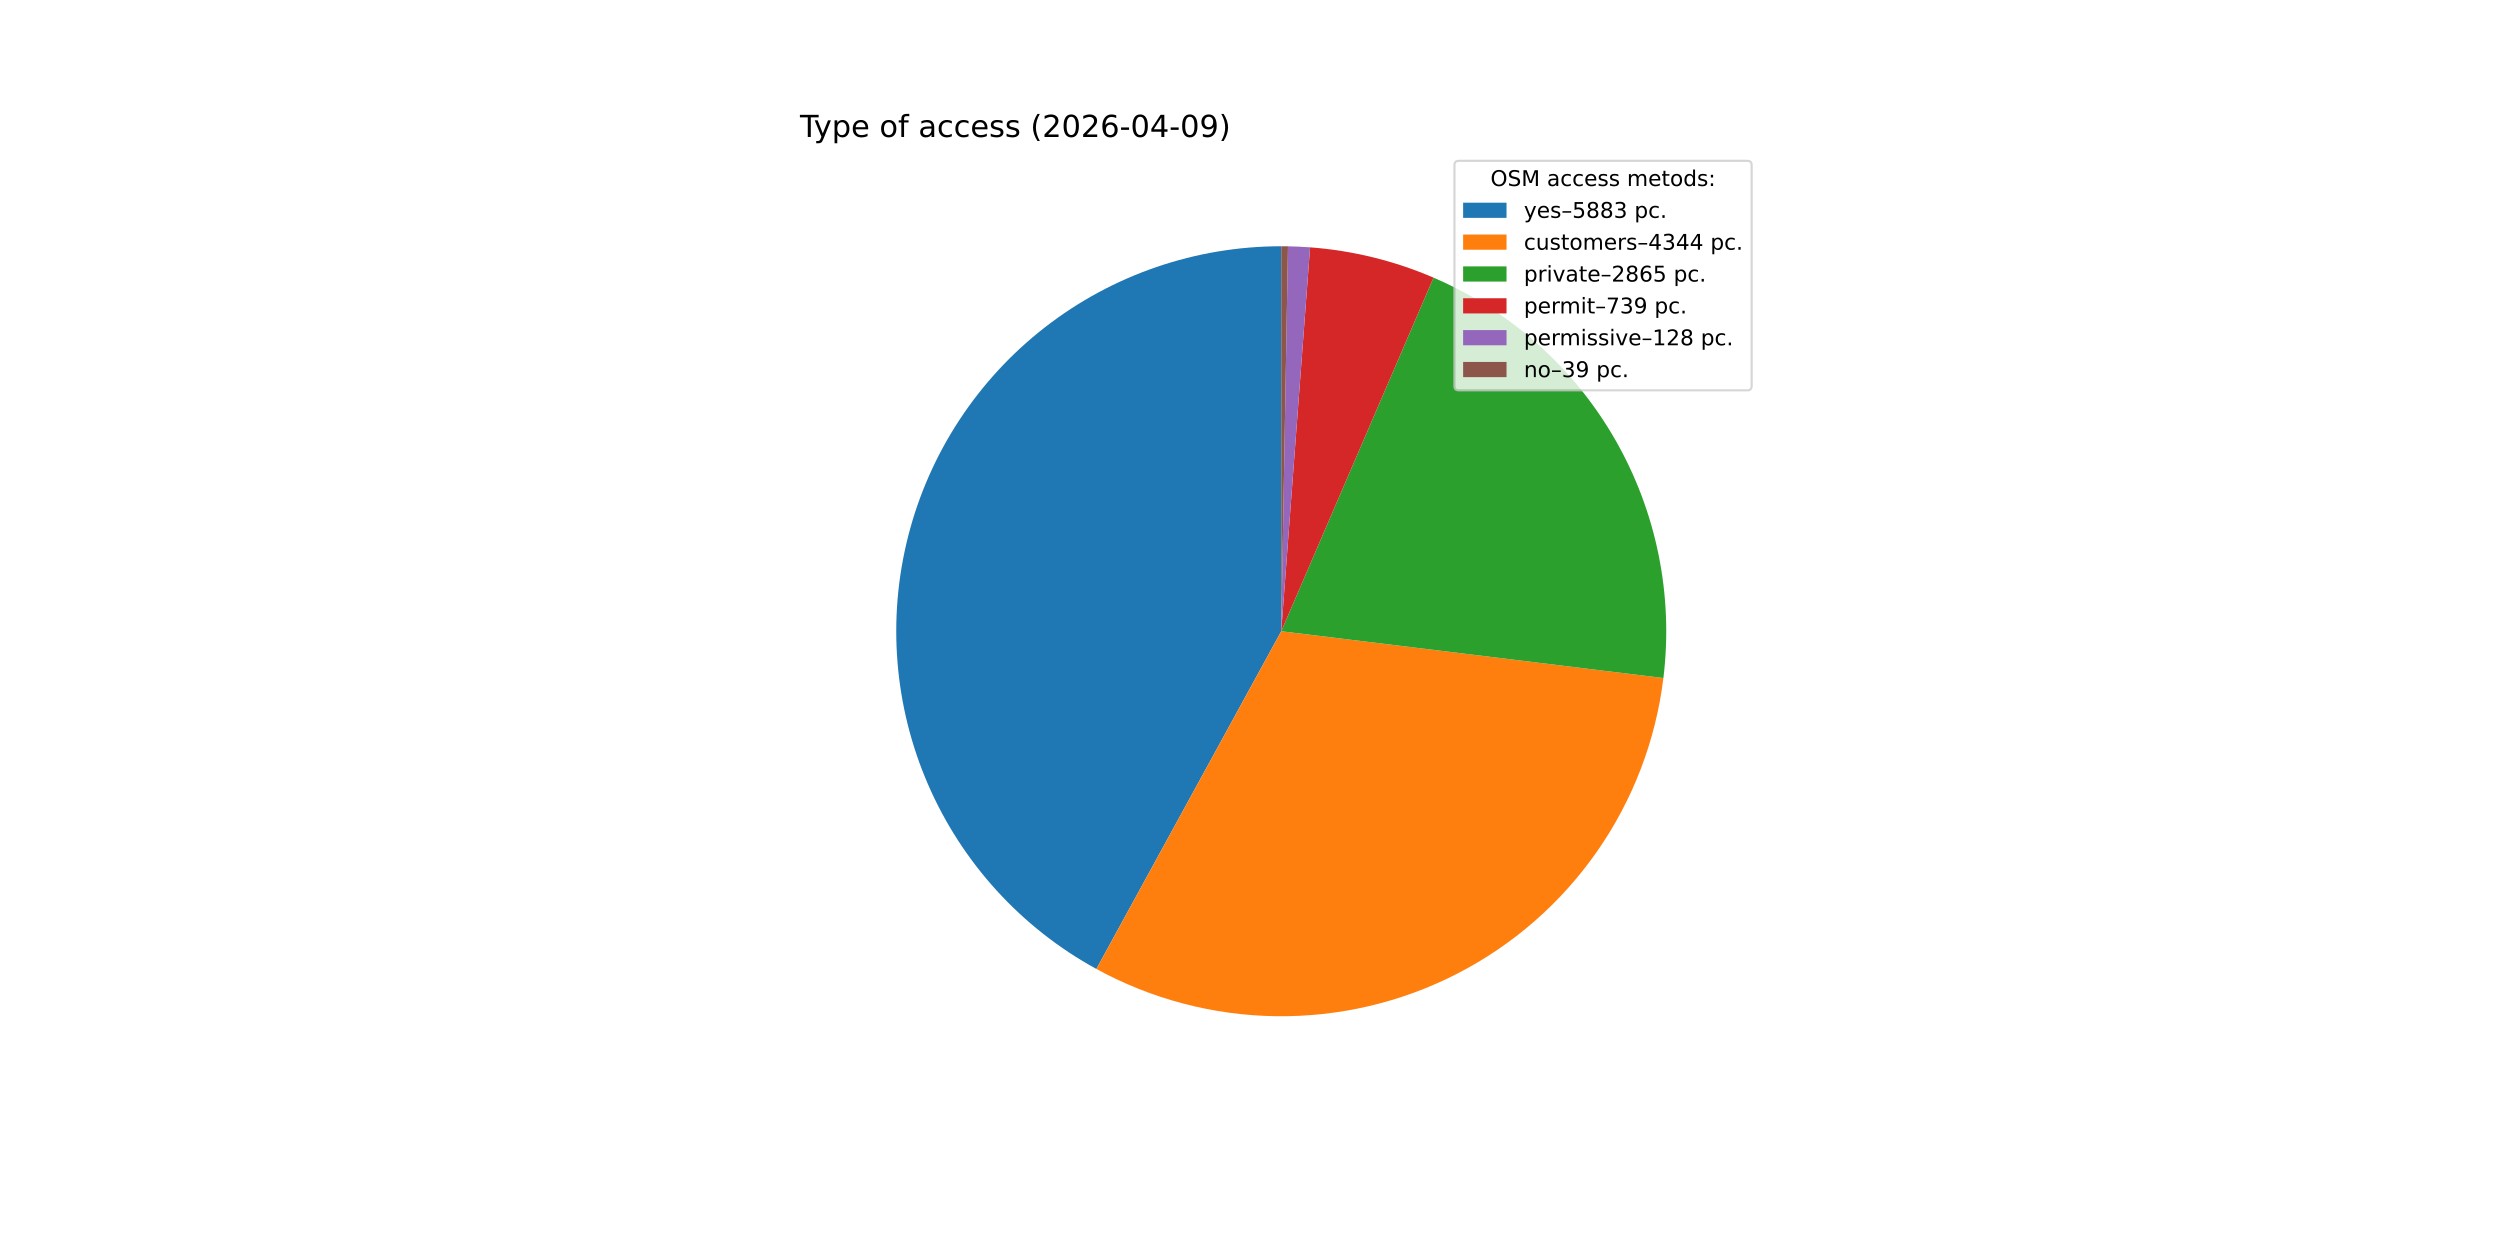
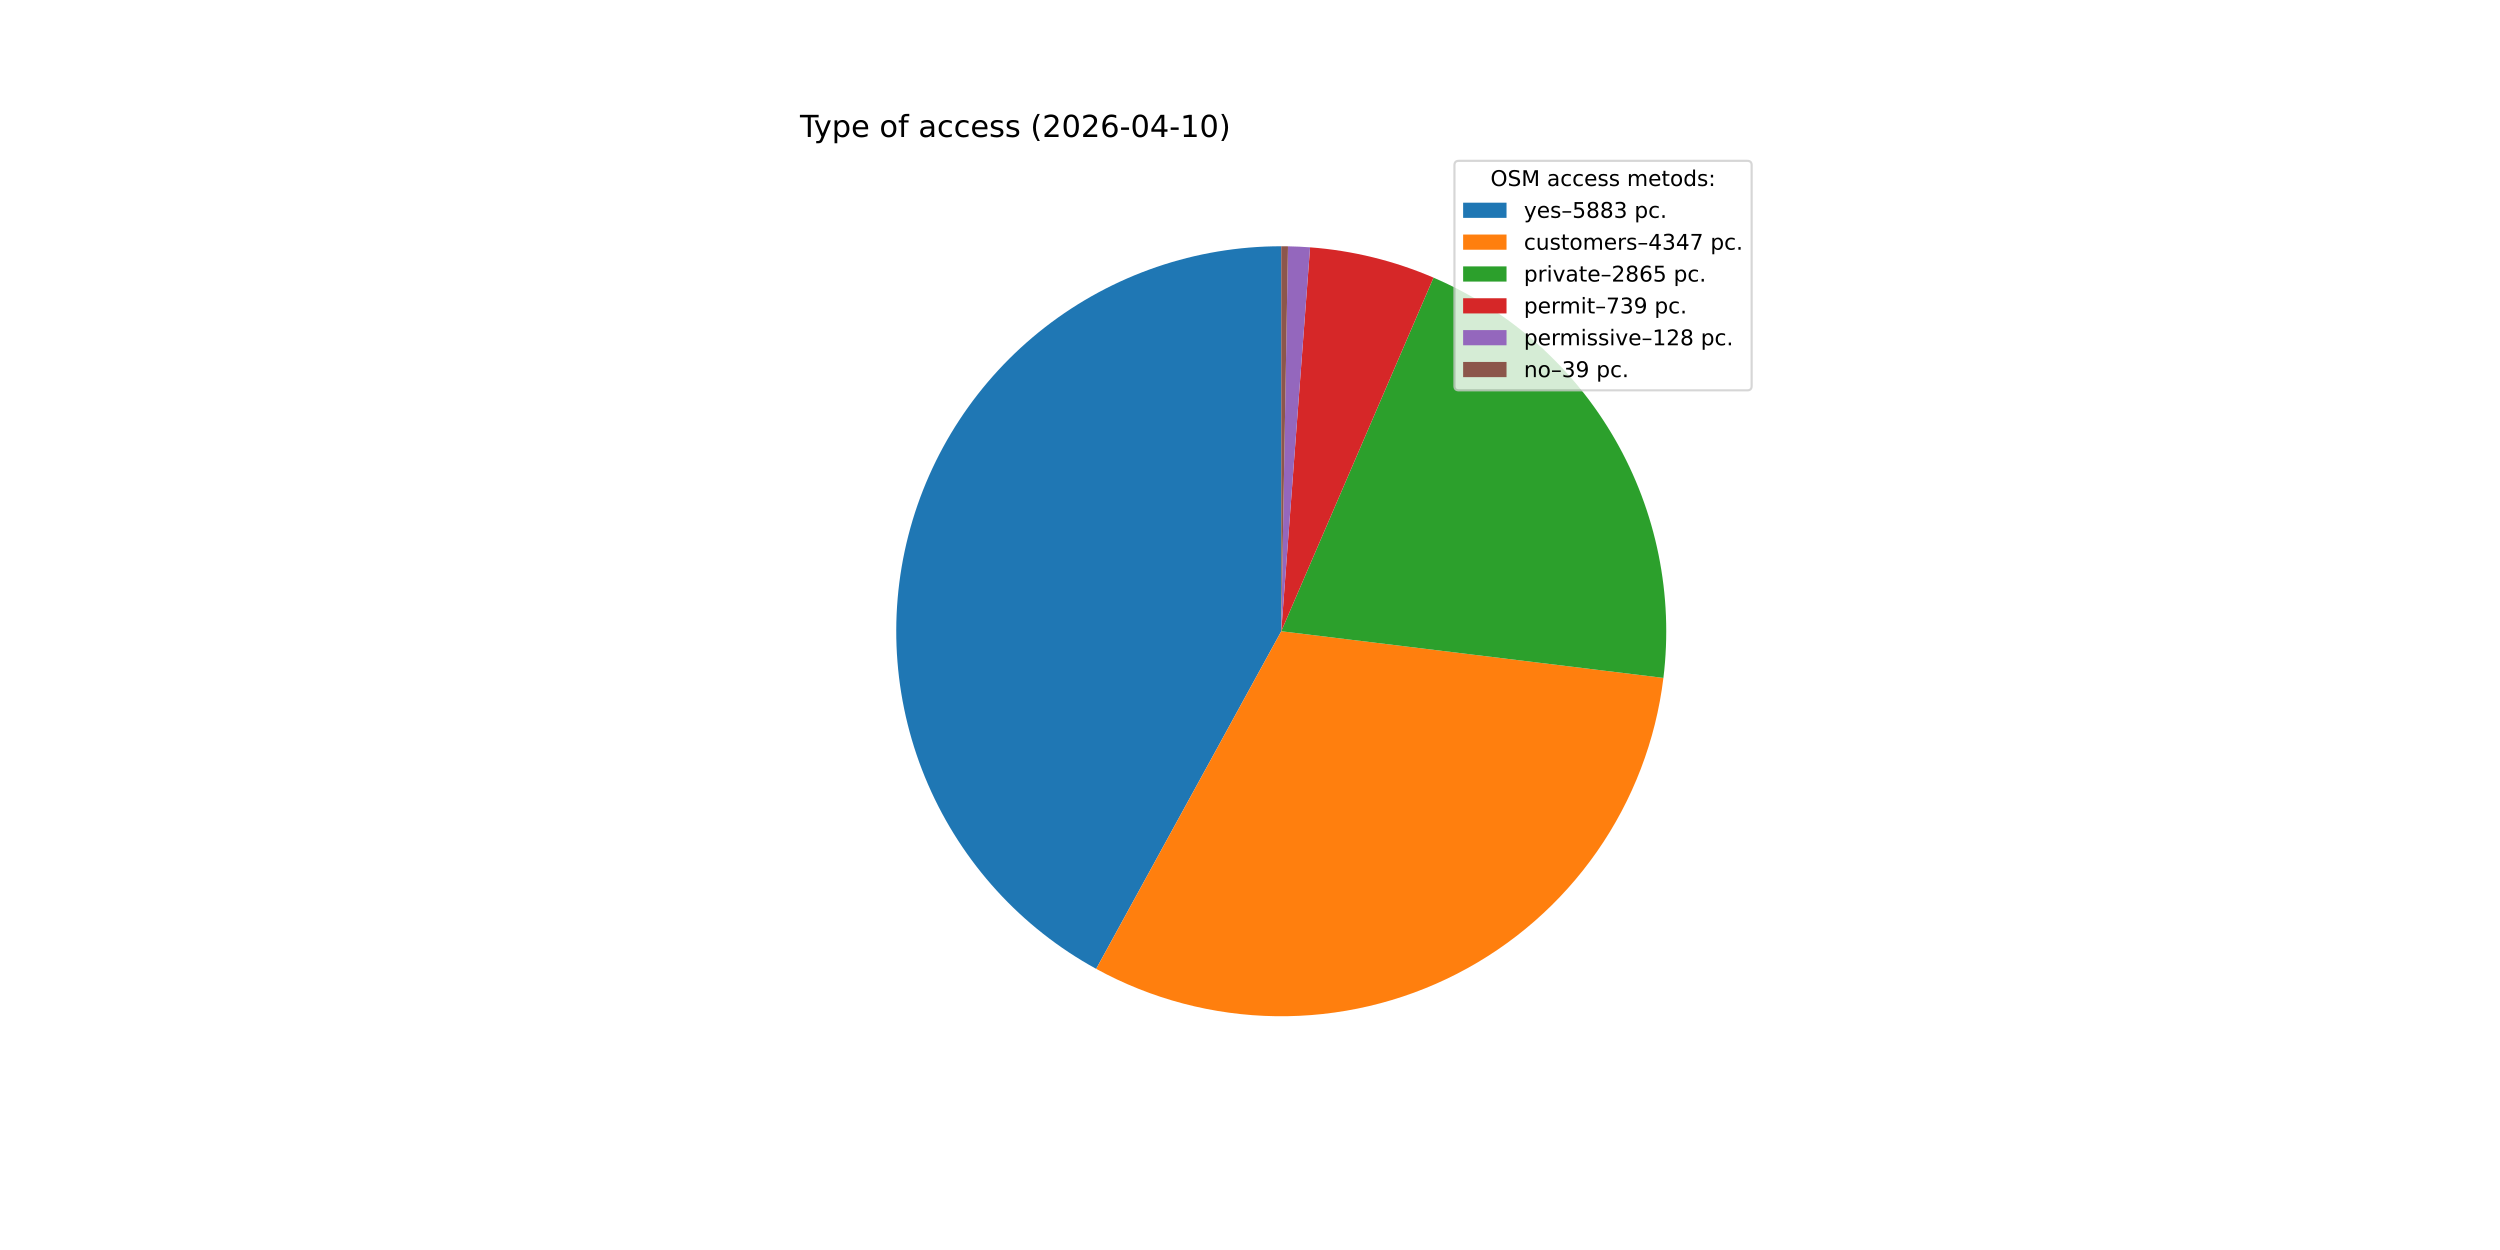
<svg xmlns="http://www.w3.org/2000/svg" xmlns:xlink="http://www.w3.org/1999/xlink" width="1152pt" height="576pt" viewBox="0 0 1152 576" version="1.1">
  <defs>
    <style type="text/css">*{stroke-linejoin: round; stroke-linecap: butt}</style>
  </defs>
  <g id="figure_1">
    <g id="patch_1">
      <path d="M 0 576  L 1152 576  L 1152 0  L 0 0  z " style="fill: #ffffff" />
    </g>
    <g id="axes_1">
      <g id="patch_2">
-         <path d="M 590.4 113.472  C 551.01 113.472 512.719 126.591 481.605 150.747  C 450.491 174.903 428.291 208.747 418.528 246.909  C 408.765 285.07 411.984 325.417 427.674 361.548  C 443.365 397.678 470.65 427.574 505.201 446.491  L 590.4 290.88  z " style="fill: #1f77b4" />
+         <path d="M 590.4 113.472  C 551.018 113.472 512.736 126.585 481.625 150.732  C 450.514 174.878 428.312 208.71 418.54 246.86  C 408.768 285.01 411.972 325.349 427.644 361.479  C 443.316 397.608 470.581 427.51 505.113 446.443  L 590.4 290.88  z " style="fill: #1f77b4" />
      </g>
      <g id="patch_3">
-         <path d="M 505.201 446.491  C 530.611 460.403 559.045 467.882 588.011 468.272  C 616.977 468.662 645.603 461.951 671.378 448.729  C 697.152 435.506 719.301 416.169 735.88 392.414  C 752.459 368.659 762.971 341.2 766.492 312.447  L 590.4 290.88  z " style="fill: #ff7f0e" />
+         <path d="M 505.113 446.443  C 530.527 460.376 558.972 467.871 587.952 468.271  C 616.932 468.671 645.573 461.963 671.362 448.737  C 697.15 435.511 719.309 416.164 735.893 392.395  C 752.477 368.626 762.987 341.152 766.5 312.383  L 590.4 290.88  z " style="fill: #ff7f0e" />
      </g>
      <g id="patch_4">
-         <path d="M 766.492 312.447  C 771.154 274.382 763.351 235.814 744.258 202.556  C 725.166 169.297 695.795 143.11 660.574 127.941  L 590.4 290.88  z " style="fill: #2ca02c" />
+         <path d="M 766.5 312.383  C 771.147 274.325 763.334 235.767 744.238 202.521  C 725.143 169.274 695.775 143.097 660.56 127.935  L 590.4 290.88  z " style="fill: #2ca02c" />
      </g>
      <g id="patch_5">
-         <path d="M 660.574 127.941  C 651.561 124.059 642.241 120.932 632.711 118.591  C 623.18 116.251 613.472 114.705 603.686 113.97  L 590.4 290.88  z " style="fill: #d62728" />
+         <path d="M 660.56 127.935  C 651.548 124.055 642.23 120.929 632.702 118.589  C 623.173 116.25 613.467 114.705 603.683 113.97  L 590.4 290.88  z " style="fill: #d62728" />
      </g>
      <g id="patch_6">
-         <path d="M 603.686 113.97  C 601.992 113.843 600.296 113.74 598.599 113.662  C 596.902 113.583 595.204 113.529 593.505 113.499  L 590.4 290.88  z " style="fill: #9467bd" />
+         <path d="M 603.683 113.97  C 601.99 113.843 600.294 113.74 598.597 113.661  C 596.901 113.583 595.203 113.529 593.505 113.499  L 590.4 290.88  z " style="fill: #9467bd" />
      </g>
      <g id="patch_7">
-         <path d="M 593.505 113.499  C 592.988 113.49 592.47 113.483 591.953 113.479  C 591.435 113.474 590.918 113.472 590.4 113.472  L 590.4 290.88  z " style="fill: #8c564b" />
+         <path d="M 593.505 113.499  C 592.987 113.49 592.47 113.483 591.953 113.479  C 591.435 113.474 590.918 113.472 590.4 113.472  L 590.4 290.88  z " style="fill: #8c564b" />
      </g>
      <g id="matplotlib.axis_1" />
      <g id="matplotlib.axis_2" />
      <g id="text_1">
        <g transform="translate(368.64 63.12) scale(0.14 -0.14)">
          <defs>
            <path id="DejaVuSans-54" d="M -19 4666  L 3928 4666  L 3928 4134  L 2272 4134  L 2272 0  L 1638 0  L 1638 4134  L -19 4134  L -19 4666  z " transform="scale(0.015625)" />
            <path id="DejaVuSans-79" d="M 2059 -325  Q 1816 -950 1584 -1140  Q 1353 -1331 966 -1331  L 506 -1331  L 506 -850  L 844 -850  Q 1081 -850 1212 -737  Q 1344 -625 1503 -206  L 1606 56  L 191 3500  L 800 3500  L 1894 763  L 2988 3500  L 3597 3500  L 2059 -325  z " transform="scale(0.015625)" />
            <path id="DejaVuSans-70" d="M 1159 525  L 1159 -1331  L 581 -1331  L 581 3500  L 1159 3500  L 1159 2969  Q 1341 3281 1617 3432  Q 1894 3584 2278 3584  Q 2916 3584 3314 3078  Q 3713 2572 3713 1747  Q 3713 922 3314 415  Q 2916 -91 2278 -91  Q 1894 -91 1617 61  Q 1341 213 1159 525  z M 3116 1747  Q 3116 2381 2855 2742  Q 2594 3103 2138 3103  Q 1681 3103 1420 2742  Q 1159 2381 1159 1747  Q 1159 1113 1420 752  Q 1681 391 2138 391  Q 2594 391 2855 752  Q 3116 1113 3116 1747  z " transform="scale(0.015625)" />
            <path id="DejaVuSans-65" d="M 3597 1894  L 3597 1613  L 953 1613  Q 991 1019 1311 708  Q 1631 397 2203 397  Q 2534 397 2845 478  Q 3156 559 3463 722  L 3463 178  Q 3153 47 2828 -22  Q 2503 -91 2169 -91  Q 1331 -91 842 396  Q 353 884 353 1716  Q 353 2575 817 3079  Q 1281 3584 2069 3584  Q 2775 3584 3186 3129  Q 3597 2675 3597 1894  z M 3022 2063  Q 3016 2534 2758 2815  Q 2500 3097 2075 3097  Q 1594 3097 1305 2825  Q 1016 2553 972 2059  L 3022 2063  z " transform="scale(0.015625)" />
            <path id="DejaVuSans-20" transform="scale(0.015625)" />
            <path id="DejaVuSans-6f" d="M 1959 3097  Q 1497 3097 1228 2736  Q 959 2375 959 1747  Q 959 1119 1226 758  Q 1494 397 1959 397  Q 2419 397 2687 759  Q 2956 1122 2956 1747  Q 2956 2369 2687 2733  Q 2419 3097 1959 3097  z M 1959 3584  Q 2709 3584 3137 3096  Q 3566 2609 3566 1747  Q 3566 888 3137 398  Q 2709 -91 1959 -91  Q 1206 -91 779 398  Q 353 888 353 1747  Q 353 2609 779 3096  Q 1206 3584 1959 3584  z " transform="scale(0.015625)" />
            <path id="DejaVuSans-66" d="M 2375 4863  L 2375 4384  L 1825 4384  Q 1516 4384 1395 4259  Q 1275 4134 1275 3809  L 1275 3500  L 2222 3500  L 2222 3053  L 1275 3053  L 1275 0  L 697 0  L 697 3053  L 147 3053  L 147 3500  L 697 3500  L 697 3744  Q 697 4328 969 4595  Q 1241 4863 1831 4863  L 2375 4863  z " transform="scale(0.015625)" />
            <path id="DejaVuSans-61" d="M 2194 1759  Q 1497 1759 1228 1600  Q 959 1441 959 1056  Q 959 750 1161 570  Q 1363 391 1709 391  Q 2188 391 2477 730  Q 2766 1069 2766 1631  L 2766 1759  L 2194 1759  z M 3341 1997  L 3341 0  L 2766 0  L 2766 531  Q 2569 213 2275 61  Q 1981 -91 1556 -91  Q 1019 -91 701 211  Q 384 513 384 1019  Q 384 1609 779 1909  Q 1175 2209 1959 2209  L 2766 2209  L 2766 2266  Q 2766 2663 2505 2880  Q 2244 3097 1772 3097  Q 1472 3097 1187 3025  Q 903 2953 641 2809  L 641 3341  Q 956 3463 1253 3523  Q 1550 3584 1831 3584  Q 2591 3584 2966 3190  Q 3341 2797 3341 1997  z " transform="scale(0.015625)" />
            <path id="DejaVuSans-63" d="M 3122 3366  L 3122 2828  Q 2878 2963 2633 3030  Q 2388 3097 2138 3097  Q 1578 3097 1268 2742  Q 959 2388 959 1747  Q 959 1106 1268 751  Q 1578 397 2138 397  Q 2388 397 2633 464  Q 2878 531 3122 666  L 3122 134  Q 2881 22 2623 -34  Q 2366 -91 2075 -91  Q 1284 -91 818 406  Q 353 903 353 1747  Q 353 2603 823 3093  Q 1294 3584 2113 3584  Q 2378 3584 2631 3529  Q 2884 3475 3122 3366  z " transform="scale(0.015625)" />
            <path id="DejaVuSans-73" d="M 2834 3397  L 2834 2853  Q 2591 2978 2328 3040  Q 2066 3103 1784 3103  Q 1356 3103 1142 2972  Q 928 2841 928 2578  Q 928 2378 1081 2264  Q 1234 2150 1697 2047  L 1894 2003  Q 2506 1872 2764 1633  Q 3022 1394 3022 966  Q 3022 478 2636 193  Q 2250 -91 1575 -91  Q 1294 -91 989 -36  Q 684 19 347 128  L 347 722  Q 666 556 975 473  Q 1284 391 1588 391  Q 1994 391 2212 530  Q 2431 669 2431 922  Q 2431 1156 2273 1281  Q 2116 1406 1581 1522  L 1381 1569  Q 847 1681 609 1914  Q 372 2147 372 2553  Q 372 3047 722 3315  Q 1072 3584 1716 3584  Q 2034 3584 2315 3537  Q 2597 3491 2834 3397  z " transform="scale(0.015625)" />
            <path id="DejaVuSans-28" d="M 1984 4856  Q 1566 4138 1362 3434  Q 1159 2731 1159 2009  Q 1159 1288 1364 580  Q 1569 -128 1984 -844  L 1484 -844  Q 1016 -109 783 600  Q 550 1309 550 2009  Q 550 2706 781 3412  Q 1013 4119 1484 4856  L 1984 4856  z " transform="scale(0.015625)" />
            <path id="DejaVuSans-32" d="M 1228 531  L 3431 531  L 3431 0  L 469 0  L 469 531  Q 828 903 1448 1529  Q 2069 2156 2228 2338  Q 2531 2678 2651 2914  Q 2772 3150 2772 3378  Q 2772 3750 2511 3984  Q 2250 4219 1831 4219  Q 1534 4219 1204 4116  Q 875 4013 500 3803  L 500 4441  Q 881 4594 1212 4672  Q 1544 4750 1819 4750  Q 2544 4750 2975 4387  Q 3406 4025 3406 3419  Q 3406 3131 3298 2873  Q 3191 2616 2906 2266  Q 2828 2175 2409 1742  Q 1991 1309 1228 531  z " transform="scale(0.015625)" />
            <path id="DejaVuSans-30" d="M 2034 4250  Q 1547 4250 1301 3770  Q 1056 3291 1056 2328  Q 1056 1369 1301 889  Q 1547 409 2034 409  Q 2525 409 2770 889  Q 3016 1369 3016 2328  Q 3016 3291 2770 3770  Q 2525 4250 2034 4250  z M 2034 4750  Q 2819 4750 3233 4129  Q 3647 3509 3647 2328  Q 3647 1150 3233 529  Q 2819 -91 2034 -91  Q 1250 -91 836 529  Q 422 1150 422 2328  Q 422 3509 836 4129  Q 1250 4750 2034 4750  z " transform="scale(0.015625)" />
            <path id="DejaVuSans-36" d="M 2113 2584  Q 1688 2584 1439 2293  Q 1191 2003 1191 1497  Q 1191 994 1439 701  Q 1688 409 2113 409  Q 2538 409 2786 701  Q 3034 994 3034 1497  Q 3034 2003 2786 2293  Q 2538 2584 2113 2584  z M 3366 4563  L 3366 3988  Q 3128 4100 2886 4159  Q 2644 4219 2406 4219  Q 1781 4219 1451 3797  Q 1122 3375 1075 2522  Q 1259 2794 1537 2939  Q 1816 3084 2150 3084  Q 2853 3084 3261 2657  Q 3669 2231 3669 1497  Q 3669 778 3244 343  Q 2819 -91 2113 -91  Q 1303 -91 875 529  Q 447 1150 447 2328  Q 447 3434 972 4092  Q 1497 4750 2381 4750  Q 2619 4750 2861 4703  Q 3103 4656 3366 4563  z " transform="scale(0.015625)" />
            <path id="DejaVuSans-2d" d="M 313 2009  L 1997 2009  L 1997 1497  L 313 1497  L 313 2009  z " transform="scale(0.015625)" />
            <path id="DejaVuSans-34" d="M 2419 4116  L 825 1625  L 2419 1625  L 2419 4116  z M 2253 4666  L 3047 4666  L 3047 1625  L 3713 1625  L 3713 1100  L 3047 1100  L 3047 0  L 2419 0  L 2419 1100  L 313 1100  L 313 1709  L 2253 4666  z " transform="scale(0.015625)" />
-             <path id="DejaVuSans-39" d="M 703 97  L 703 672  Q 941 559 1184 500  Q 1428 441 1663 441  Q 2288 441 2617 861  Q 2947 1281 2994 2138  Q 2813 1869 2534 1725  Q 2256 1581 1919 1581  Q 1219 1581 811 2004  Q 403 2428 403 3163  Q 403 3881 828 4315  Q 1253 4750 1959 4750  Q 2769 4750 3195 4129  Q 3622 3509 3622 2328  Q 3622 1225 3098 567  Q 2575 -91 1691 -91  Q 1453 -91 1209 -44  Q 966 3 703 97  z M 1959 2075  Q 2384 2075 2632 2365  Q 2881 2656 2881 3163  Q 2881 3666 2632 3958  Q 2384 4250 1959 4250  Q 1534 4250 1286 3958  Q 1038 3666 1038 3163  Q 1038 2656 1286 2365  Q 1534 2075 1959 2075  z " transform="scale(0.015625)" />
+             <path id="DejaVuSans-31" d="M 794 531  L 1825 531  L 1825 4091  L 703 3866  L 703 4441  L 1819 4666  L 2450 4666  L 2450 531  L 3481 531  L 3481 0  L 794 0  L 794 531  z " transform="scale(0.015625)" />
            <path id="DejaVuSans-29" d="M 513 4856  L 1013 4856  Q 1481 4119 1714 3412  Q 1947 2706 1947 2009  Q 1947 1309 1714 600  Q 1481 -109 1013 -844  L 513 -844  Q 928 -128 1133 580  Q 1338 1288 1338 2009  Q 1338 2731 1133 3434  Q 928 4138 513 4856  z " transform="scale(0.015625)" />
          </defs>
          <use xlink:href="#DejaVuSans-54" />
          <use xlink:href="#DejaVuSans-79" x="45.459" />
          <use xlink:href="#DejaVuSans-70" x="104.639" />
          <use xlink:href="#DejaVuSans-65" x="168.115" />
          <use xlink:href="#DejaVuSans-20" x="229.639" />
          <use xlink:href="#DejaVuSans-6f" x="261.426" />
          <use xlink:href="#DejaVuSans-66" x="322.607" />
          <use xlink:href="#DejaVuSans-20" x="357.812" />
          <use xlink:href="#DejaVuSans-61" x="389.6" />
          <use xlink:href="#DejaVuSans-63" x="450.879" />
          <use xlink:href="#DejaVuSans-63" x="505.859" />
          <use xlink:href="#DejaVuSans-65" x="560.84" />
          <use xlink:href="#DejaVuSans-73" x="622.363" />
          <use xlink:href="#DejaVuSans-73" x="674.463" />
          <use xlink:href="#DejaVuSans-20" x="726.562" />
          <use xlink:href="#DejaVuSans-28" x="758.35" />
          <use xlink:href="#DejaVuSans-32" x="797.363" />
          <use xlink:href="#DejaVuSans-30" x="860.986" />
          <use xlink:href="#DejaVuSans-32" x="924.609" />
          <use xlink:href="#DejaVuSans-36" x="988.232" />
          <use xlink:href="#DejaVuSans-2d" x="1051.855" />
          <use xlink:href="#DejaVuSans-30" x="1087.939" />
          <use xlink:href="#DejaVuSans-34" x="1151.562" />
          <use xlink:href="#DejaVuSans-2d" x="1215.186" />
-           <use xlink:href="#DejaVuSans-30" x="1251.27" />
-           <use xlink:href="#DejaVuSans-39" x="1314.893" />
+           <use xlink:href="#DejaVuSans-31" x="1251.27" />
+           <use xlink:href="#DejaVuSans-30" x="1314.893" />
          <use xlink:href="#DejaVuSans-29" x="1378.516" />
        </g>
      </g>
      <g id="legend_1">
        <g id="patch_8">
          <path d="M 672.208 179.867  L 805.16 179.867  Q 807.16 179.867 807.16 177.867  L 807.16 76.12  Q 807.16 74.12 805.16 74.12  L 672.208 74.12  Q 670.208 74.12 670.208 76.12  L 670.208 177.867  Q 670.208 179.867 672.208 179.867  z " style="fill: #ffffff; opacity: 0.8; stroke: #cccccc; stroke-linejoin: miter" />
        </g>
        <g id="text_2">
          <g transform="translate(686.8038 85.71844) scale(0.1 -0.1)">
            <defs>
              <path id="DejaVuSans-4f" d="M 2522 4238  Q 1834 4238 1429 3725  Q 1025 3213 1025 2328  Q 1025 1447 1429 934  Q 1834 422 2522 422  Q 3209 422 3611 934  Q 4013 1447 4013 2328  Q 4013 3213 3611 3725  Q 3209 4238 2522 4238  z M 2522 4750  Q 3503 4750 4090 4092  Q 4678 3434 4678 2328  Q 4678 1225 4090 567  Q 3503 -91 2522 -91  Q 1538 -91 948 565  Q 359 1222 359 2328  Q 359 3434 948 4092  Q 1538 4750 2522 4750  z " transform="scale(0.015625)" />
              <path id="DejaVuSans-53" d="M 3425 4513  L 3425 3897  Q 3066 4069 2747 4153  Q 2428 4238 2131 4238  Q 1616 4238 1336 4038  Q 1056 3838 1056 3469  Q 1056 3159 1242 3001  Q 1428 2844 1947 2747  L 2328 2669  Q 3034 2534 3370 2195  Q 3706 1856 3706 1288  Q 3706 609 3251 259  Q 2797 -91 1919 -91  Q 1588 -91 1214 -16  Q 841 59 441 206  L 441 856  Q 825 641 1194 531  Q 1563 422 1919 422  Q 2459 422 2753 634  Q 3047 847 3047 1241  Q 3047 1584 2836 1778  Q 2625 1972 2144 2069  L 1759 2144  Q 1053 2284 737 2584  Q 422 2884 422 3419  Q 422 4038 858 4394  Q 1294 4750 2059 4750  Q 2388 4750 2728 4690  Q 3069 4631 3425 4513  z " transform="scale(0.015625)" />
              <path id="DejaVuSans-4d" d="M 628 4666  L 1569 4666  L 2759 1491  L 3956 4666  L 4897 4666  L 4897 0  L 4281 0  L 4281 4097  L 3078 897  L 2444 897  L 1241 4097  L 1241 0  L 628 0  L 628 4666  z " transform="scale(0.015625)" />
              <path id="DejaVuSans-6d" d="M 3328 2828  Q 3544 3216 3844 3400  Q 4144 3584 4550 3584  Q 5097 3584 5394 3201  Q 5691 2819 5691 2113  L 5691 0  L 5113 0  L 5113 2094  Q 5113 2597 4934 2840  Q 4756 3084 4391 3084  Q 3944 3084 3684 2787  Q 3425 2491 3425 1978  L 3425 0  L 2847 0  L 2847 2094  Q 2847 2600 2669 2842  Q 2491 3084 2119 3084  Q 1678 3084 1418 2786  Q 1159 2488 1159 1978  L 1159 0  L 581 0  L 581 3500  L 1159 3500  L 1159 2956  Q 1356 3278 1631 3431  Q 1906 3584 2284 3584  Q 2666 3584 2933 3390  Q 3200 3197 3328 2828  z " transform="scale(0.015625)" />
              <path id="DejaVuSans-74" d="M 1172 4494  L 1172 3500  L 2356 3500  L 2356 3053  L 1172 3053  L 1172 1153  Q 1172 725 1289 603  Q 1406 481 1766 481  L 2356 481  L 2356 0  L 1766 0  Q 1100 0 847 248  Q 594 497 594 1153  L 594 3053  L 172 3053  L 172 3500  L 594 3500  L 594 4494  L 1172 4494  z " transform="scale(0.015625)" />
              <path id="DejaVuSans-64" d="M 2906 2969  L 2906 4863  L 3481 4863  L 3481 0  L 2906 0  L 2906 525  Q 2725 213 2448 61  Q 2172 -91 1784 -91  Q 1150 -91 751 415  Q 353 922 353 1747  Q 353 2572 751 3078  Q 1150 3584 1784 3584  Q 2172 3584 2448 3432  Q 2725 3281 2906 2969  z M 947 1747  Q 947 1113 1208 752  Q 1469 391 1925 391  Q 2381 391 2643 752  Q 2906 1113 2906 1747  Q 2906 2381 2643 2742  Q 2381 3103 1925 3103  Q 1469 3103 1208 2742  Q 947 2381 947 1747  z " transform="scale(0.015625)" />
              <path id="DejaVuSans-3a" d="M 750 794  L 1409 794  L 1409 0  L 750 0  L 750 794  z M 750 3309  L 1409 3309  L 1409 2516  L 750 2516  L 750 3309  z " transform="scale(0.015625)" />
            </defs>
            <use xlink:href="#DejaVuSans-4f" />
            <use xlink:href="#DejaVuSans-53" x="78.711" />
            <use xlink:href="#DejaVuSans-4d" x="142.188" />
            <use xlink:href="#DejaVuSans-20" x="228.467" />
            <use xlink:href="#DejaVuSans-61" x="260.254" />
            <use xlink:href="#DejaVuSans-63" x="321.533" />
            <use xlink:href="#DejaVuSans-63" x="376.514" />
            <use xlink:href="#DejaVuSans-65" x="431.494" />
            <use xlink:href="#DejaVuSans-73" x="493.018" />
            <use xlink:href="#DejaVuSans-73" x="545.117" />
            <use xlink:href="#DejaVuSans-20" x="597.217" />
            <use xlink:href="#DejaVuSans-6d" x="629.004" />
            <use xlink:href="#DejaVuSans-65" x="726.416" />
            <use xlink:href="#DejaVuSans-74" x="787.939" />
            <use xlink:href="#DejaVuSans-6f" x="827.148" />
            <use xlink:href="#DejaVuSans-64" x="888.33" />
            <use xlink:href="#DejaVuSans-73" x="951.807" />
            <use xlink:href="#DejaVuSans-3a" x="1003.906" />
          </g>
        </g>
        <g id="patch_9">
          <path d="M 674.208 100.397  L 694.208 100.397  L 694.208 93.397  L 674.208 93.397  z " style="fill: #1f77b4" />
        </g>
        <g id="text_3">
          <g transform="translate(702.2084 100.3966) scale(0.1 -0.1)">
            <defs>
              <path id="DejaVuSans-2013" d="M 313 1978  L 2888 1978  L 2888 1528  L 313 1528  L 313 1978  z " transform="scale(0.015625)" />
              <path id="DejaVuSans-35" d="M 691 4666  L 3169 4666  L 3169 4134  L 1269 4134  L 1269 2991  Q 1406 3038 1543 3061  Q 1681 3084 1819 3084  Q 2600 3084 3056 2656  Q 3513 2228 3513 1497  Q 3513 744 3044 326  Q 2575 -91 1722 -91  Q 1428 -91 1123 -41  Q 819 9 494 109  L 494 744  Q 775 591 1075 516  Q 1375 441 1709 441  Q 2250 441 2565 725  Q 2881 1009 2881 1497  Q 2881 1984 2565 2268  Q 2250 2553 1709 2553  Q 1456 2553 1204 2497  Q 953 2441 691 2322  L 691 4666  z " transform="scale(0.015625)" />
              <path id="DejaVuSans-38" d="M 2034 2216  Q 1584 2216 1326 1975  Q 1069 1734 1069 1313  Q 1069 891 1326 650  Q 1584 409 2034 409  Q 2484 409 2743 651  Q 3003 894 3003 1313  Q 3003 1734 2745 1975  Q 2488 2216 2034 2216  z M 1403 2484  Q 997 2584 770 2862  Q 544 3141 544 3541  Q 544 4100 942 4425  Q 1341 4750 2034 4750  Q 2731 4750 3128 4425  Q 3525 4100 3525 3541  Q 3525 3141 3298 2862  Q 3072 2584 2669 2484  Q 3125 2378 3379 2068  Q 3634 1759 3634 1313  Q 3634 634 3220 271  Q 2806 -91 2034 -91  Q 1263 -91 848 271  Q 434 634 434 1313  Q 434 1759 690 2068  Q 947 2378 1403 2484  z M 1172 3481  Q 1172 3119 1398 2916  Q 1625 2713 2034 2713  Q 2441 2713 2670 2916  Q 2900 3119 2900 3481  Q 2900 3844 2670 4047  Q 2441 4250 2034 4250  Q 1625 4250 1398 4047  Q 1172 3844 1172 3481  z " transform="scale(0.015625)" />
              <path id="DejaVuSans-33" d="M 2597 2516  Q 3050 2419 3304 2112  Q 3559 1806 3559 1356  Q 3559 666 3084 287  Q 2609 -91 1734 -91  Q 1441 -91 1130 -33  Q 819 25 488 141  L 488 750  Q 750 597 1062 519  Q 1375 441 1716 441  Q 2309 441 2620 675  Q 2931 909 2931 1356  Q 2931 1769 2642 2001  Q 2353 2234 1838 2234  L 1294 2234  L 1294 2753  L 1863 2753  Q 2328 2753 2575 2939  Q 2822 3125 2822 3475  Q 2822 3834 2567 4026  Q 2313 4219 1838 4219  Q 1578 4219 1281 4162  Q 984 4106 628 3988  L 628 4550  Q 988 4650 1302 4700  Q 1616 4750 1894 4750  Q 2613 4750 3031 4423  Q 3450 4097 3450 3541  Q 3450 3153 3228 2886  Q 3006 2619 2597 2516  z " transform="scale(0.015625)" />
              <path id="DejaVuSans-2e" d="M 684 794  L 1344 794  L 1344 0  L 684 0  L 684 794  z " transform="scale(0.015625)" />
            </defs>
            <use xlink:href="#DejaVuSans-79" />
            <use xlink:href="#DejaVuSans-65" x="59.18" />
            <use xlink:href="#DejaVuSans-73" x="120.703" />
            <use xlink:href="#DejaVuSans-2013" x="172.803" />
            <use xlink:href="#DejaVuSans-35" x="222.803" />
            <use xlink:href="#DejaVuSans-38" x="286.426" />
            <use xlink:href="#DejaVuSans-38" x="350.049" />
            <use xlink:href="#DejaVuSans-33" x="413.672" />
            <use xlink:href="#DejaVuSans-20" x="477.295" />
            <use xlink:href="#DejaVuSans-70" x="509.082" />
            <use xlink:href="#DejaVuSans-63" x="572.559" />
            <use xlink:href="#DejaVuSans-2e" x="627.539" />
          </g>
        </g>
        <g id="patch_10">
          <path d="M 674.208 115.075  L 694.208 115.075  L 694.208 108.075  L 674.208 108.075  z " style="fill: #ff7f0e" />
        </g>
        <g id="text_4">
          <g transform="translate(702.2084 115.0747) scale(0.1 -0.1)">
            <defs>
              <path id="DejaVuSans-75" d="M 544 1381  L 544 3500  L 1119 3500  L 1119 1403  Q 1119 906 1312 657  Q 1506 409 1894 409  Q 2359 409 2629 706  Q 2900 1003 2900 1516  L 2900 3500  L 3475 3500  L 3475 0  L 2900 0  L 2900 538  Q 2691 219 2414 64  Q 2138 -91 1772 -91  Q 1169 -91 856 284  Q 544 659 544 1381  z M 1991 3584  L 1991 3584  z " transform="scale(0.015625)" />
              <path id="DejaVuSans-72" d="M 2631 2963  Q 2534 3019 2420 3045  Q 2306 3072 2169 3072  Q 1681 3072 1420 2755  Q 1159 2438 1159 1844  L 1159 0  L 581 0  L 581 3500  L 1159 3500  L 1159 2956  Q 1341 3275 1631 3429  Q 1922 3584 2338 3584  Q 2397 3584 2469 3576  Q 2541 3569 2628 3553  L 2631 2963  z " transform="scale(0.015625)" />
+               <path id="DejaVuSans-37" d="M 525 4666  L 3525 4666  L 3525 4397  L 1831 0  L 1172 0  L 2766 4134  L 525 4134  L 525 4666  z " transform="scale(0.015625)" />
            </defs>
            <use xlink:href="#DejaVuSans-63" />
            <use xlink:href="#DejaVuSans-75" x="54.98" />
            <use xlink:href="#DejaVuSans-73" x="118.359" />
            <use xlink:href="#DejaVuSans-74" x="170.459" />
            <use xlink:href="#DejaVuSans-6f" x="209.668" />
            <use xlink:href="#DejaVuSans-6d" x="270.85" />
            <use xlink:href="#DejaVuSans-65" x="368.262" />
            <use xlink:href="#DejaVuSans-72" x="429.785" />
            <use xlink:href="#DejaVuSans-73" x="470.898" />
            <use xlink:href="#DejaVuSans-2013" x="522.998" />
            <use xlink:href="#DejaVuSans-34" x="572.998" />
            <use xlink:href="#DejaVuSans-33" x="636.621" />
            <use xlink:href="#DejaVuSans-34" x="700.244" />
-             <use xlink:href="#DejaVuSans-34" x="763.867" />
+             <use xlink:href="#DejaVuSans-37" x="763.867" />
            <use xlink:href="#DejaVuSans-20" x="827.49" />
            <use xlink:href="#DejaVuSans-70" x="859.277" />
            <use xlink:href="#DejaVuSans-63" x="922.754" />
            <use xlink:href="#DejaVuSans-2e" x="977.734" />
          </g>
        </g>
        <g id="patch_11">
          <path d="M 674.208 129.753  L 694.208 129.753  L 694.208 122.753  L 674.208 122.753  z " style="fill: #2ca02c" />
        </g>
        <g id="text_5">
          <g transform="translate(702.2084 129.7528) scale(0.1 -0.1)">
            <defs>
              <path id="DejaVuSans-69" d="M 603 3500  L 1178 3500  L 1178 0  L 603 0  L 603 3500  z M 603 4863  L 1178 4863  L 1178 4134  L 603 4134  L 603 4863  z " transform="scale(0.015625)" />
              <path id="DejaVuSans-76" d="M 191 3500  L 800 3500  L 1894 563  L 2988 3500  L 3597 3500  L 2284 0  L 1503 0  L 191 3500  z " transform="scale(0.015625)" />
            </defs>
            <use xlink:href="#DejaVuSans-70" />
            <use xlink:href="#DejaVuSans-72" x="63.477" />
            <use xlink:href="#DejaVuSans-69" x="104.59" />
            <use xlink:href="#DejaVuSans-76" x="132.373" />
            <use xlink:href="#DejaVuSans-61" x="191.553" />
            <use xlink:href="#DejaVuSans-74" x="252.832" />
            <use xlink:href="#DejaVuSans-65" x="292.041" />
            <use xlink:href="#DejaVuSans-2013" x="353.564" />
            <use xlink:href="#DejaVuSans-32" x="403.564" />
            <use xlink:href="#DejaVuSans-38" x="467.188" />
            <use xlink:href="#DejaVuSans-36" x="530.811" />
            <use xlink:href="#DejaVuSans-35" x="594.434" />
            <use xlink:href="#DejaVuSans-20" x="658.057" />
            <use xlink:href="#DejaVuSans-70" x="689.844" />
            <use xlink:href="#DejaVuSans-63" x="753.32" />
            <use xlink:href="#DejaVuSans-2e" x="808.301" />
          </g>
        </g>
        <g id="patch_12">
          <path d="M 674.208 144.431  L 694.208 144.431  L 694.208 137.431  L 674.208 137.431  z " style="fill: #d62728" />
        </g>
        <g id="text_6">
          <g transform="translate(702.2084 144.4309) scale(0.1 -0.1)">
            <defs>
-               <path id="DejaVuSans-37" d="M 525 4666  L 3525 4666  L 3525 4397  L 1831 0  L 1172 0  L 2766 4134  L 525 4134  L 525 4666  z " transform="scale(0.015625)" />
+               <path id="DejaVuSans-39" d="M 703 97  L 703 672  Q 941 559 1184 500  Q 1428 441 1663 441  Q 2288 441 2617 861  Q 2947 1281 2994 2138  Q 2813 1869 2534 1725  Q 2256 1581 1919 1581  Q 1219 1581 811 2004  Q 403 2428 403 3163  Q 403 3881 828 4315  Q 1253 4750 1959 4750  Q 2769 4750 3195 4129  Q 3622 3509 3622 2328  Q 3622 1225 3098 567  Q 2575 -91 1691 -91  Q 1453 -91 1209 -44  Q 966 3 703 97  z M 1959 2075  Q 2384 2075 2632 2365  Q 2881 2656 2881 3163  Q 2881 3666 2632 3958  Q 2384 4250 1959 4250  Q 1534 4250 1286 3958  Q 1038 3666 1038 3163  Q 1038 2656 1286 2365  Q 1534 2075 1959 2075  z " transform="scale(0.015625)" />
            </defs>
            <use xlink:href="#DejaVuSans-70" />
            <use xlink:href="#DejaVuSans-65" x="63.477" />
            <use xlink:href="#DejaVuSans-72" x="125" />
            <use xlink:href="#DejaVuSans-6d" x="164.363" />
            <use xlink:href="#DejaVuSans-69" x="261.775" />
            <use xlink:href="#DejaVuSans-74" x="289.559" />
            <use xlink:href="#DejaVuSans-2013" x="328.768" />
            <use xlink:href="#DejaVuSans-37" x="378.768" />
            <use xlink:href="#DejaVuSans-33" x="442.391" />
            <use xlink:href="#DejaVuSans-39" x="506.014" />
            <use xlink:href="#DejaVuSans-20" x="569.637" />
            <use xlink:href="#DejaVuSans-70" x="601.424" />
            <use xlink:href="#DejaVuSans-63" x="664.9" />
            <use xlink:href="#DejaVuSans-2e" x="719.881" />
          </g>
        </g>
        <g id="patch_13">
          <path d="M 674.208 159.109  L 694.208 159.109  L 694.208 152.109  L 674.208 152.109  z " style="fill: #9467bd" />
        </g>
        <g id="text_7">
          <g transform="translate(702.2084 159.1091) scale(0.1 -0.1)">
-             <defs>
-               <path id="DejaVuSans-31" d="M 794 531  L 1825 531  L 1825 4091  L 703 3866  L 703 4441  L 1819 4666  L 2450 4666  L 2450 531  L 3481 531  L 3481 0  L 794 0  L 794 531  z " transform="scale(0.015625)" />
-             </defs>
            <use xlink:href="#DejaVuSans-70" />
            <use xlink:href="#DejaVuSans-65" x="63.477" />
            <use xlink:href="#DejaVuSans-72" x="125" />
            <use xlink:href="#DejaVuSans-6d" x="164.363" />
            <use xlink:href="#DejaVuSans-69" x="261.775" />
            <use xlink:href="#DejaVuSans-73" x="289.559" />
            <use xlink:href="#DejaVuSans-73" x="341.658" />
            <use xlink:href="#DejaVuSans-69" x="393.758" />
            <use xlink:href="#DejaVuSans-76" x="421.541" />
            <use xlink:href="#DejaVuSans-65" x="480.721" />
            <use xlink:href="#DejaVuSans-2013" x="542.244" />
            <use xlink:href="#DejaVuSans-31" x="592.244" />
            <use xlink:href="#DejaVuSans-32" x="655.867" />
            <use xlink:href="#DejaVuSans-38" x="719.49" />
            <use xlink:href="#DejaVuSans-20" x="783.113" />
            <use xlink:href="#DejaVuSans-70" x="814.9" />
            <use xlink:href="#DejaVuSans-63" x="878.377" />
            <use xlink:href="#DejaVuSans-2e" x="933.357" />
          </g>
        </g>
        <g id="patch_14">
          <path d="M 674.208 173.787  L 694.208 173.787  L 694.208 166.787  L 674.208 166.787  z " style="fill: #8c564b" />
        </g>
        <g id="text_8">
          <g transform="translate(702.2084 173.7872) scale(0.1 -0.1)">
            <defs>
              <path id="DejaVuSans-6e" d="M 3513 2113  L 3513 0  L 2938 0  L 2938 2094  Q 2938 2591 2744 2837  Q 2550 3084 2163 3084  Q 1697 3084 1428 2787  Q 1159 2491 1159 1978  L 1159 0  L 581 0  L 581 3500  L 1159 3500  L 1159 2956  Q 1366 3272 1645 3428  Q 1925 3584 2291 3584  Q 2894 3584 3203 3211  Q 3513 2838 3513 2113  z " transform="scale(0.015625)" />
            </defs>
            <use xlink:href="#DejaVuSans-6e" />
            <use xlink:href="#DejaVuSans-6f" x="63.379" />
            <use xlink:href="#DejaVuSans-2013" x="124.561" />
            <use xlink:href="#DejaVuSans-33" x="174.561" />
            <use xlink:href="#DejaVuSans-39" x="238.184" />
            <use xlink:href="#DejaVuSans-20" x="301.807" />
            <use xlink:href="#DejaVuSans-70" x="333.594" />
            <use xlink:href="#DejaVuSans-63" x="397.07" />
            <use xlink:href="#DejaVuSans-2e" x="452.051" />
          </g>
        </g>
      </g>
    </g>
  </g>
</svg>
